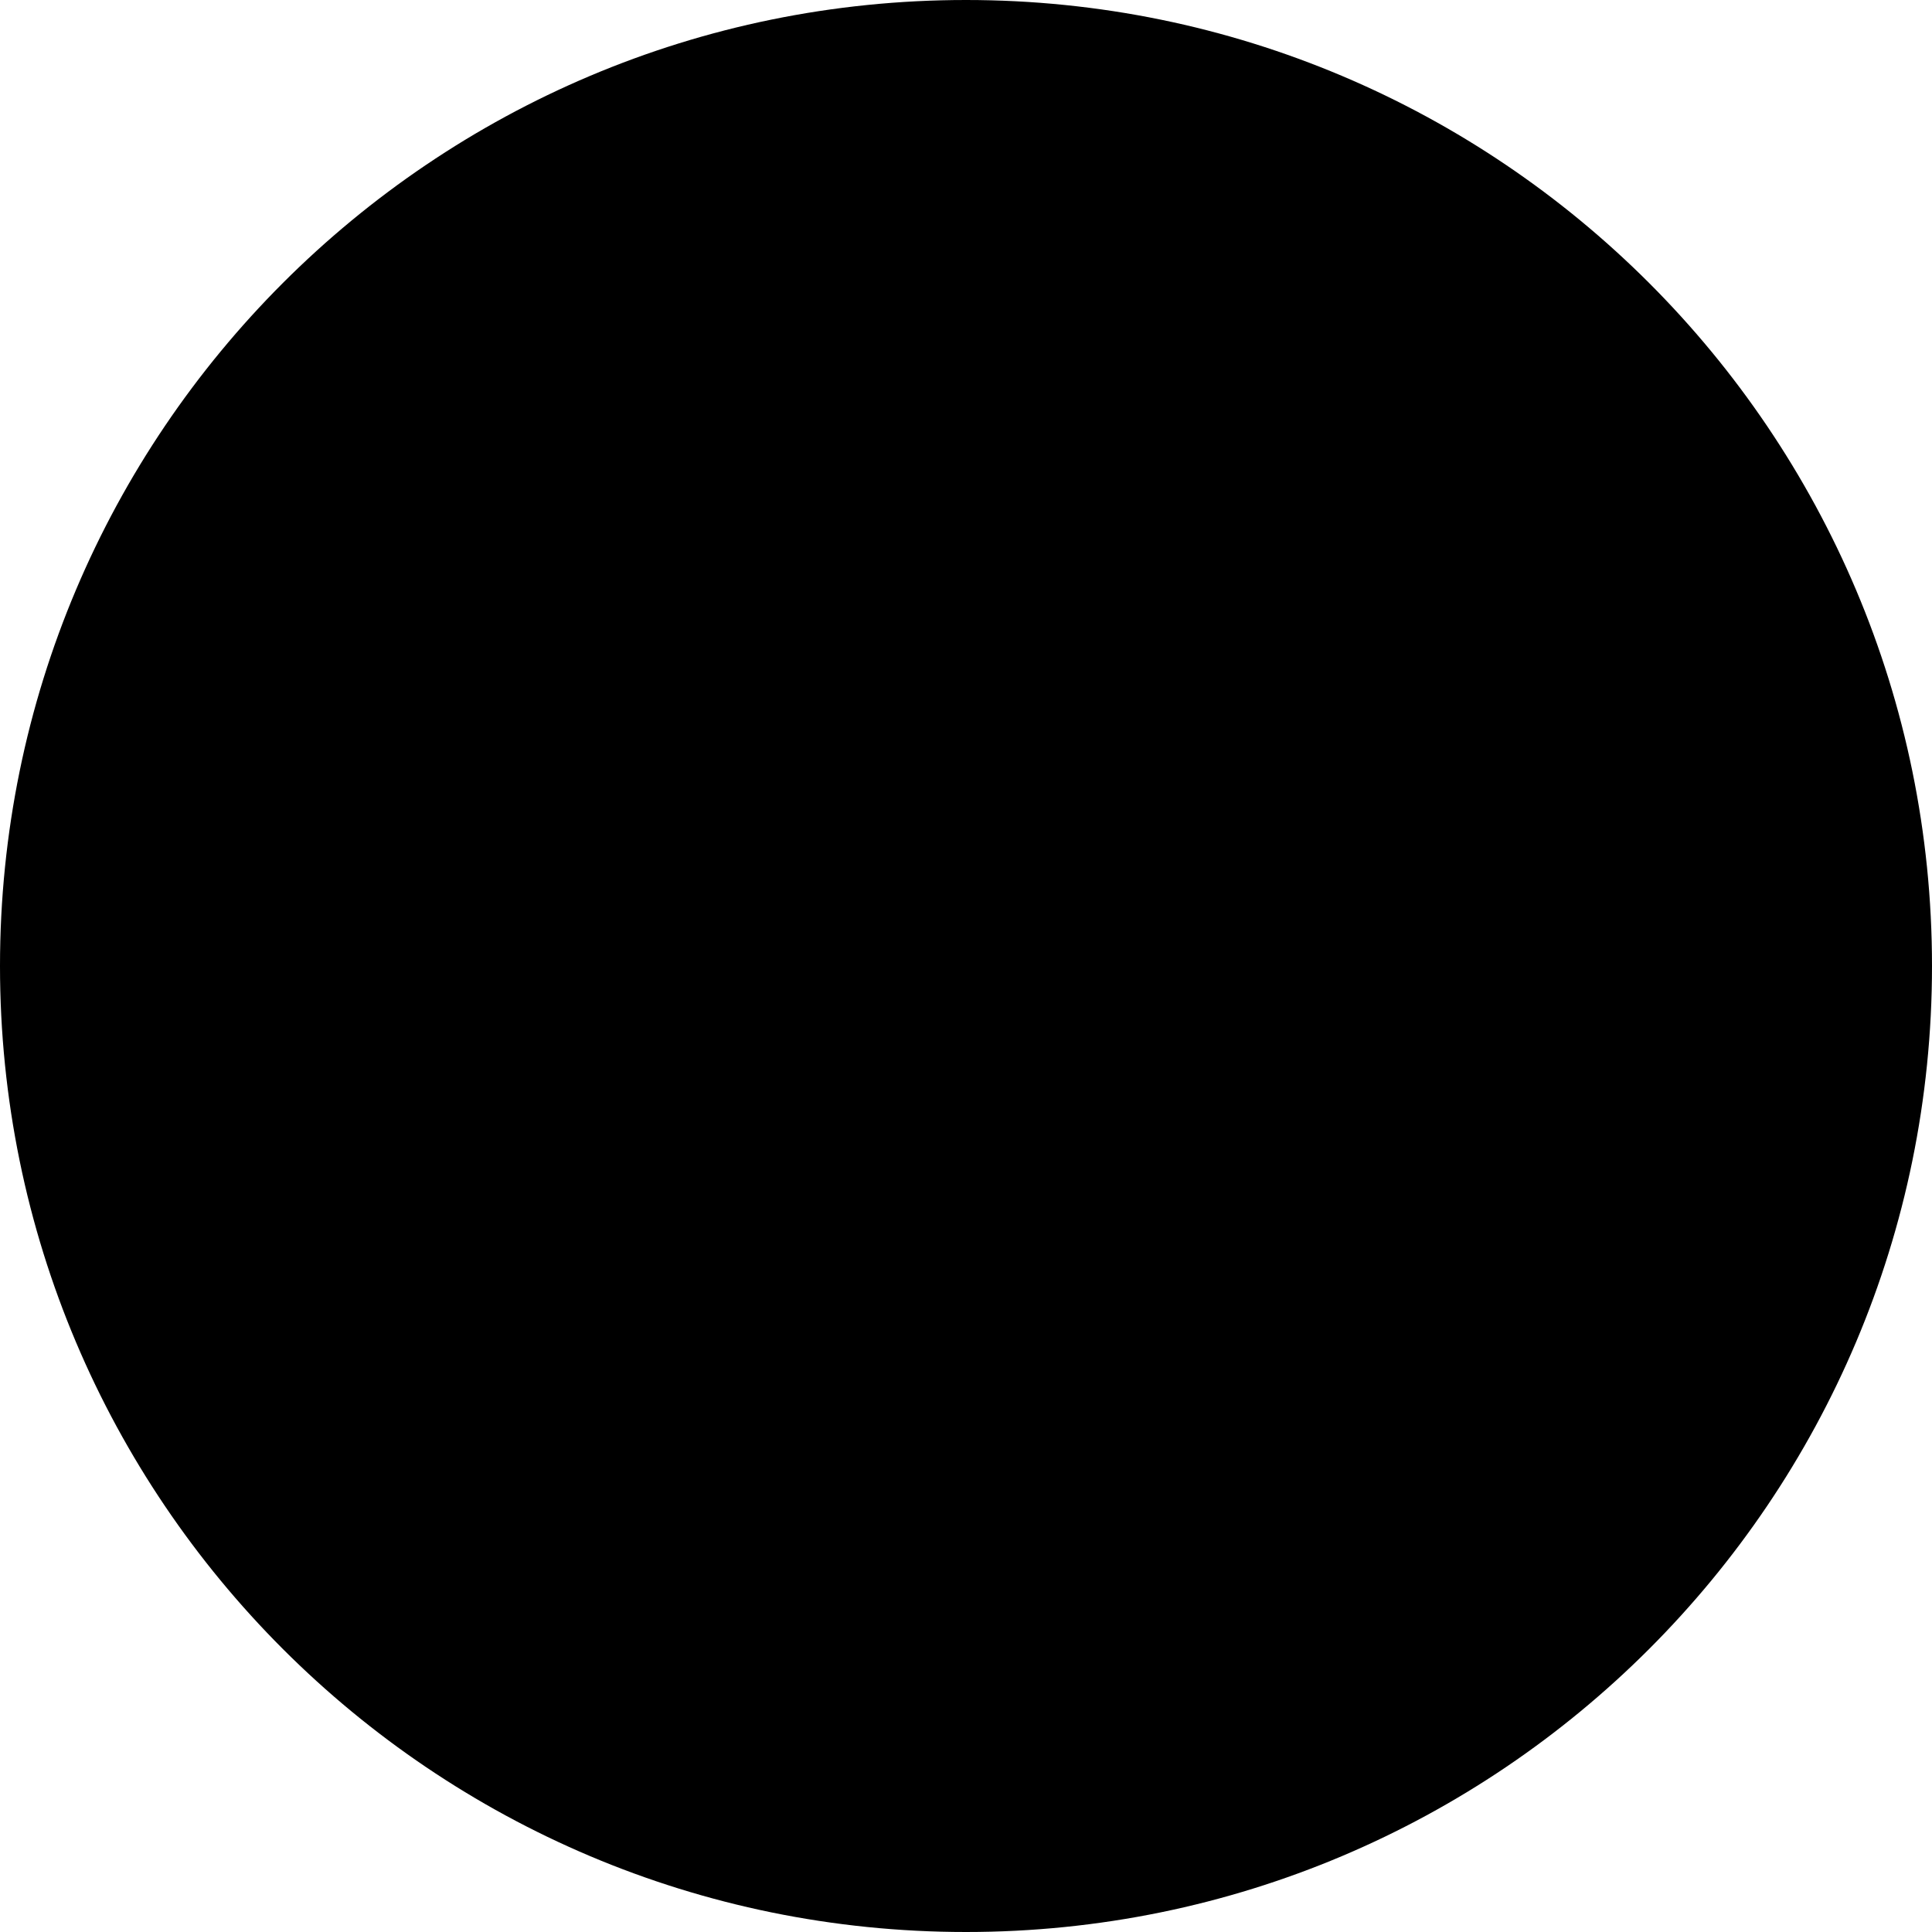
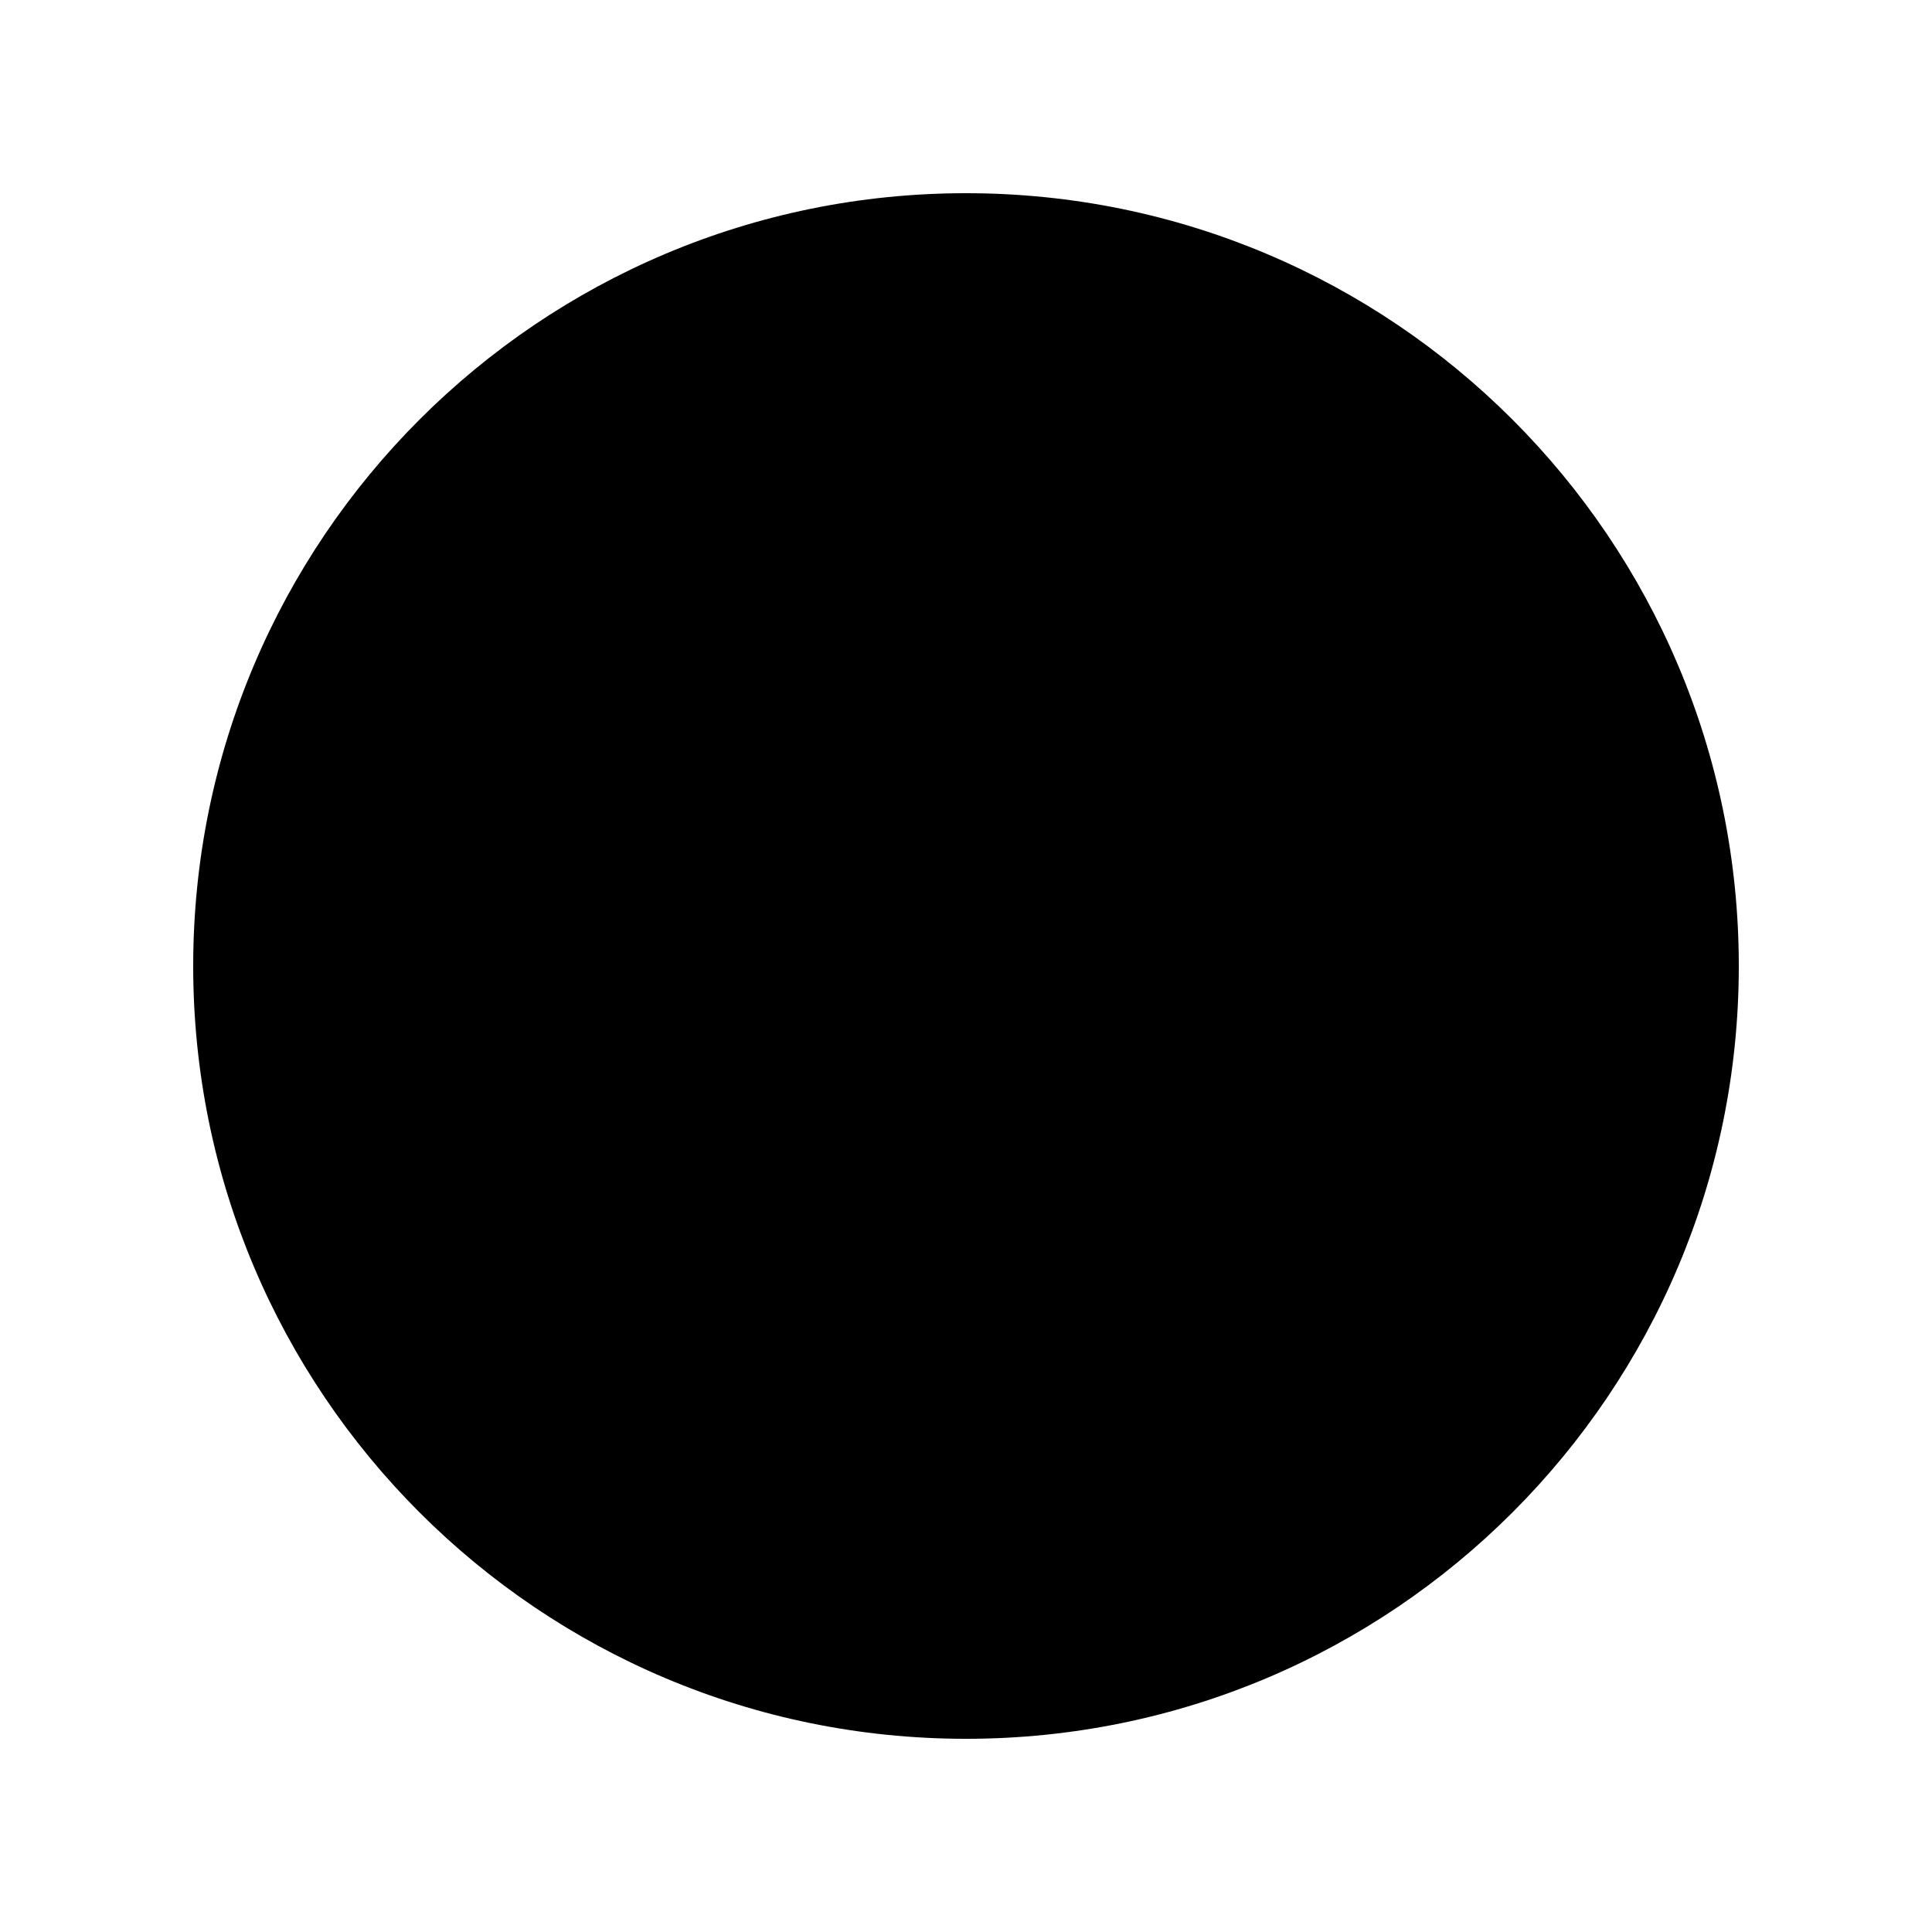
<svg xmlns="http://www.w3.org/2000/svg" width="100%" height="100%" viewBox="0 0 100 100">
-   <circle cx="50" cy="50" r="50" fill="black" />
+   <circle cx="50" cy="50" r="40" fill="black" />
</svg>
